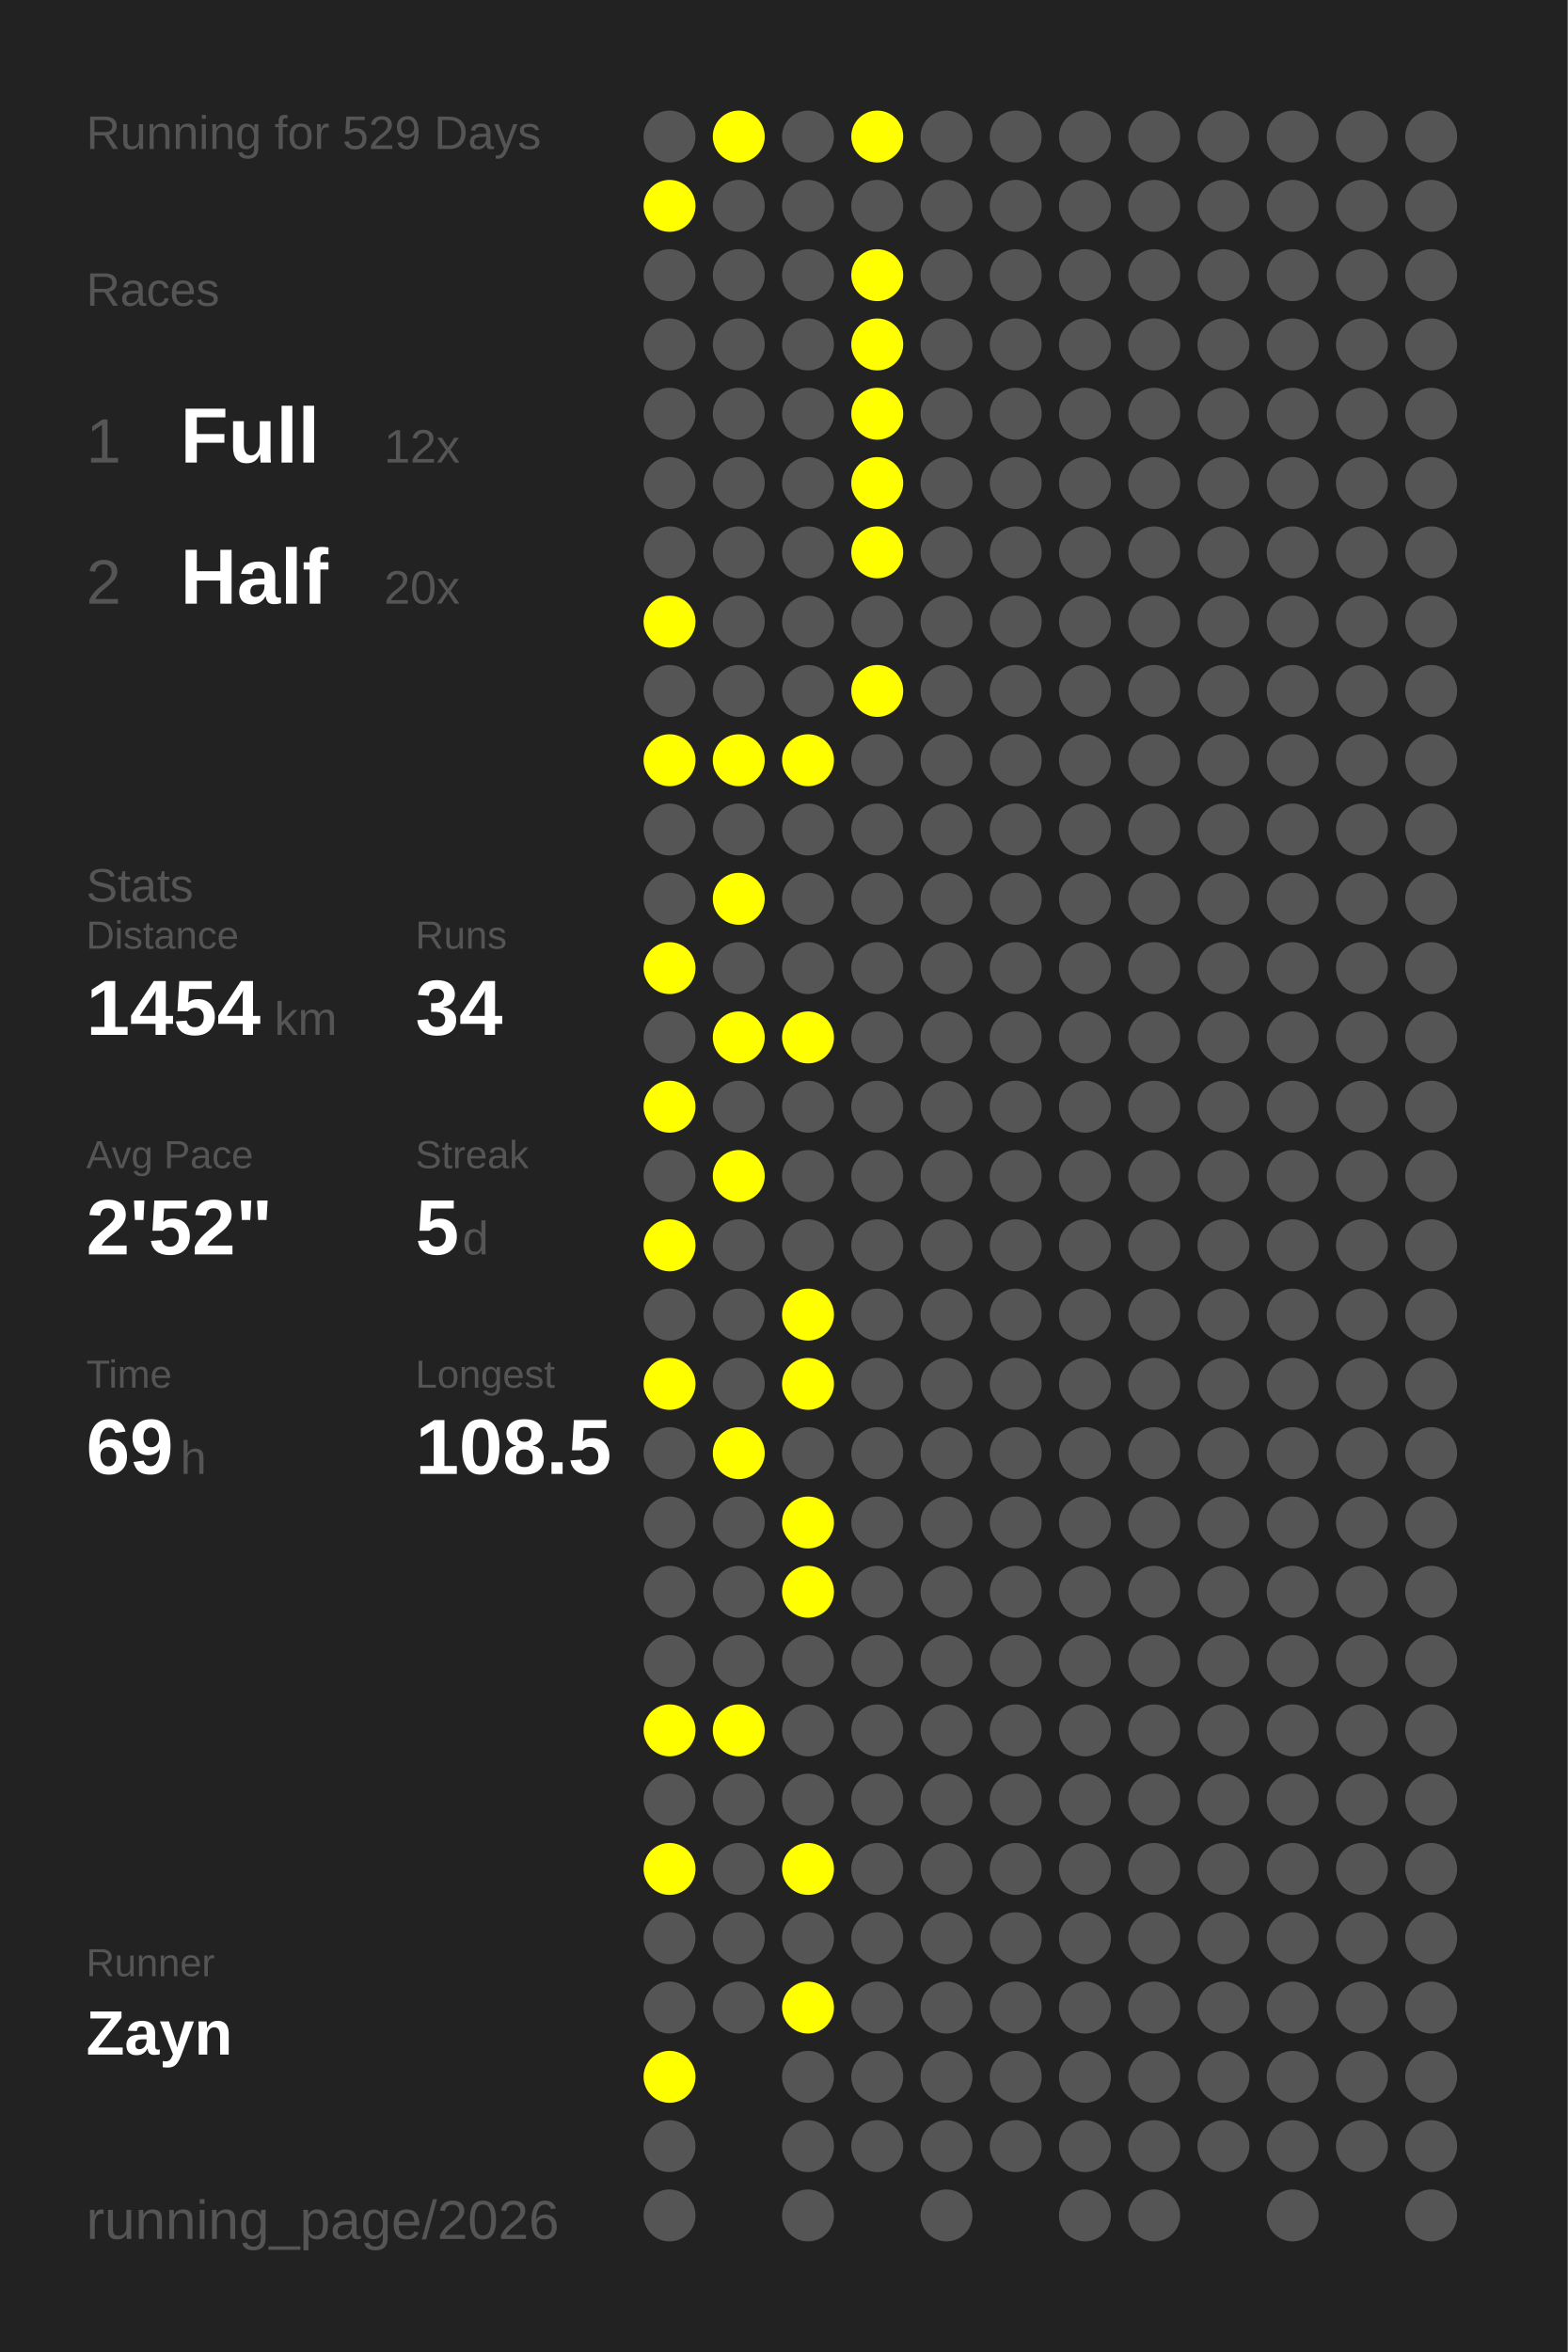
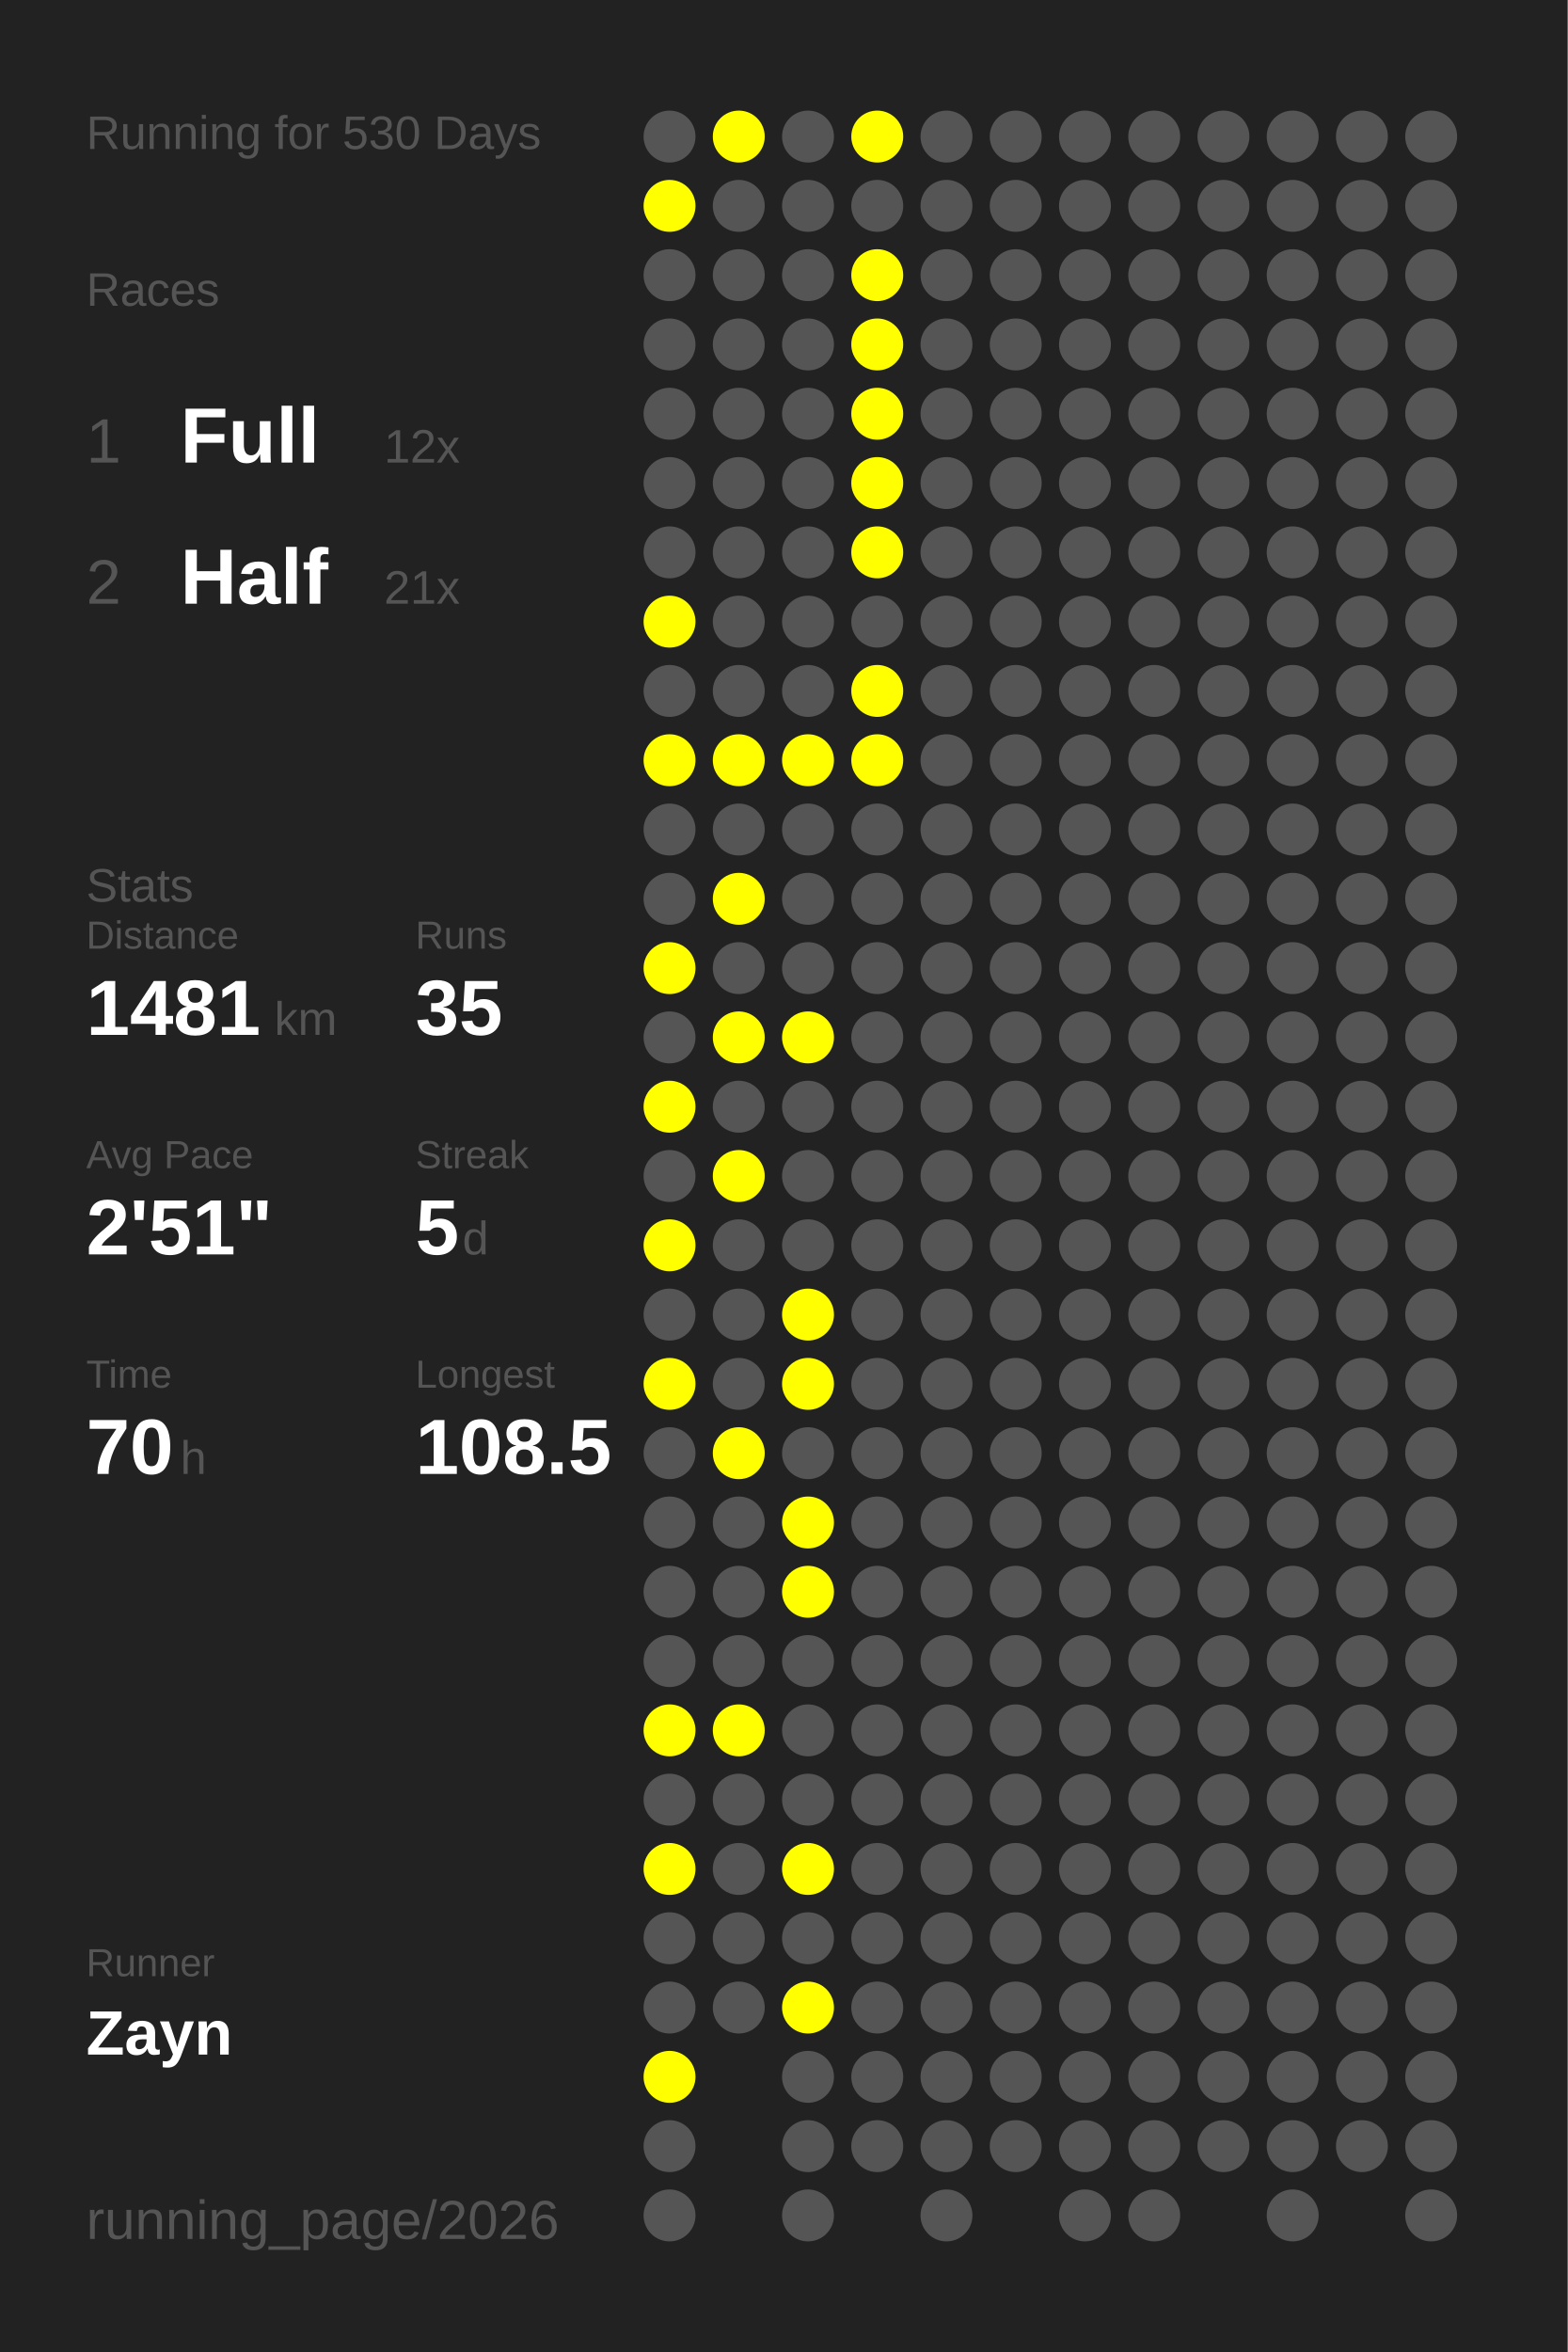
<svg xmlns="http://www.w3.org/2000/svg" baseProfile="full" height="300mm" version="1.1" viewBox="0,0,200,300" width="200mm">
  <defs />
  <rect fill="#222222" height="300" width="200" x="0" y="0" />
-   <text fill="#555555" style="font-size:6px; font-family:Arial;" x="11" y="19">Running for 529 Days</text>
+   <text fill="#555555" style="font-size:6px; font-family:Arial;" x="11" y="19">Running for 530 Days</text>
  <text fill="#555555" style="font-size:6px; font-family:Arial;" x="11" y="39">Races</text>
  <text fill="#555555" style="font-size:8px; font-family:Arial;" x="11" y="59">1</text>
  <text fill="#FFFFFF" style="font-size:10px; font-family:Arial; font-weight:bold;" x="23" y="59">Full</text>
  <text fill="#555555" style="font-size:6px; font-family:Arial;" x="49" y="59">12x</text>
  <text fill="#555555" style="font-size:8px; font-family:Arial;" x="11" y="77">2</text>
  <text fill="#FFFFFF" style="font-size:10px; font-family:Arial; font-weight:bold;" x="23" y="77">Half</text>
-   <text fill="#555555" style="font-size:6px; font-family:Arial;" x="49" y="77">20x</text>
+   <text fill="#555555" style="font-size:6px; font-family:Arial;" x="49" y="77">21x</text>
  <text fill="#555555" style="font-size:6px; font-family:Arial;" x="11" y="115">Stats</text>
  <text fill="#555555" style="font-size:5px; font-family:Arial;" x="11" y="121">Distance</text>
-   <text fill="#FFFFFF" style="font-size:10px; font-family:Arial; font-weight:bold;" x="11" y="132">1454</text>
+   <text fill="#FFFFFF" style="font-size:10px; font-family:Arial; font-weight:bold;" x="11" y="132">1481</text>
  <text fill="#555555" style="font-size:6px; font-family:Arial;" x="35" y="132">km</text>
  <text fill="#555555" style="font-size:5px; font-family:Arial;" x="53" y="121">Runs</text>
-   <text fill="#FFFFFF" style="font-size:10px; font-family:Arial; font-weight:bold;" x="53" y="132">34</text>
+   <text fill="#FFFFFF" style="font-size:10px; font-family:Arial; font-weight:bold;" x="53" y="132">35</text>
  <text fill="#555555" style="font-size:5px; font-family:Arial;" x="11" y="149">Avg Pace</text>
-   <text fill="#FFFFFF" style="font-size:10px; font-family:Arial; font-weight:bold;" x="11" y="160">2'52"</text>
+   <text fill="#FFFFFF" style="font-size:10px; font-family:Arial; font-weight:bold;" x="11" y="160">2'51"</text>
  <text fill="#555555" style="font-size:5px; font-family:Arial;" x="53" y="149">Streak</text>
  <text fill="#FFFFFF" style="font-size:10px; font-family:Arial; font-weight:bold;" x="53" y="160">5</text>
  <text fill="#555555" style="font-size:6px; font-family:Arial;" x="59" y="160">d</text>
  <text fill="#555555" style="font-size:5px; font-family:Arial;" x="11" y="177">Time</text>
-   <text fill="#FFFFFF" style="font-size:10px; font-family:Arial; font-weight:bold;" x="11" y="188">69</text>
+   <text fill="#FFFFFF" style="font-size:10px; font-family:Arial; font-weight:bold;" x="11" y="188">70</text>
  <text fill="#555555" style="font-size:6px; font-family:Arial;" x="23" y="188">h</text>
  <text fill="#555555" style="font-size:5px; font-family:Arial;" x="53" y="177">Longest</text>
  <text fill="#FFFFFF" style="font-size:10px; font-family:Arial; font-weight:bold;" x="53" y="188">108.5</text>
  <text fill="#555555" style="font-size:5px; font-family:Arial;" x="11" y="252.065">Runner</text>
  <text fill="#FFFFFF" style="font-size:8px; font-family:Arial; font-weight:bold;" x="11" y="262.065">Zayn</text>
  <text fill="#555555" style="font-size:7px; font-family:Arial;" x="11" y="285.581">running_page/2026</text>
  <circle cx="85.417" cy="17.419" fill="#555555" r="3.312" />
  <circle cx="85.417" cy="26.258" fill="#FFFF00" r="3.312" />
  <circle cx="85.417" cy="35.097" fill="#555555" r="3.312" />
  <circle cx="85.417" cy="43.935" fill="#555555" r="3.312" />
  <circle cx="85.417" cy="52.774" fill="#555555" r="3.312" />
  <circle cx="85.417" cy="61.613" fill="#555555" r="3.312" />
  <circle cx="85.417" cy="70.452" fill="#555555" r="3.312" />
  <circle cx="85.417" cy="79.29" fill="#FFFF00" r="3.312" />
  <circle cx="85.417" cy="88.129" fill="#555555" r="3.312" />
  <circle cx="85.417" cy="96.968" fill="#FFFF00" r="3.312" />
  <circle cx="85.417" cy="105.806" fill="#555555" r="3.312" />
  <circle cx="85.417" cy="114.645" fill="#555555" r="3.312" />
  <circle cx="85.417" cy="123.484" fill="#FFFF00" r="3.312" />
  <circle cx="85.417" cy="132.323" fill="#555555" r="3.312" />
  <circle cx="85.417" cy="141.161" fill="#FFFF00" r="3.312" />
  <circle cx="85.417" cy="150" fill="#555555" r="3.312" />
  <circle cx="85.417" cy="158.839" fill="#FFFF00" r="3.312" />
  <circle cx="85.417" cy="167.677" fill="#555555" r="3.312" />
  <circle cx="85.417" cy="176.516" fill="#FFFF00" r="3.312" />
  <circle cx="85.417" cy="185.355" fill="#555555" r="3.312" />
  <circle cx="85.417" cy="194.194" fill="#555555" r="3.312" />
  <circle cx="85.417" cy="203.032" fill="#555555" r="3.312" />
  <circle cx="85.417" cy="211.871" fill="#555555" r="3.312" />
  <circle cx="85.417" cy="220.71" fill="#FFFF00" r="3.312" />
  <circle cx="85.417" cy="229.548" fill="#555555" r="3.312" />
  <circle cx="85.417" cy="238.387" fill="#FFFF00" r="3.312" />
  <circle cx="85.417" cy="247.226" fill="#555555" r="3.312" />
  <circle cx="85.417" cy="256.065" fill="#555555" r="3.312" />
  <circle cx="85.417" cy="264.903" fill="#FFFF00" r="3.312" />
  <circle cx="85.417" cy="273.742" fill="#555555" r="3.312" />
  <circle cx="85.417" cy="282.581" fill="#555555" r="3.312" />
  <circle cx="94.25" cy="17.419" fill="#FFFF00" r="3.312" />
  <circle cx="94.25" cy="26.258" fill="#555555" r="3.312" />
  <circle cx="94.25" cy="35.097" fill="#555555" r="3.312" />
  <circle cx="94.25" cy="43.935" fill="#555555" r="3.312" />
  <circle cx="94.25" cy="52.774" fill="#555555" r="3.312" />
  <circle cx="94.25" cy="61.613" fill="#555555" r="3.312" />
  <circle cx="94.25" cy="70.452" fill="#555555" r="3.312" />
  <circle cx="94.25" cy="79.29" fill="#555555" r="3.312" />
  <circle cx="94.25" cy="88.129" fill="#555555" r="3.312" />
  <circle cx="94.25" cy="96.968" fill="#FFFF00" r="3.312" />
  <circle cx="94.25" cy="105.806" fill="#555555" r="3.312" />
  <circle cx="94.25" cy="114.645" fill="#FFFF00" r="3.312" />
  <circle cx="94.25" cy="123.484" fill="#555555" r="3.312" />
  <circle cx="94.25" cy="132.323" fill="#FFFF00" r="3.312" />
  <circle cx="94.25" cy="141.161" fill="#555555" r="3.312" />
  <circle cx="94.25" cy="150" fill="#FFFF00" r="3.312" />
  <circle cx="94.25" cy="158.839" fill="#555555" r="3.312" />
  <circle cx="94.25" cy="167.677" fill="#555555" r="3.312" />
  <circle cx="94.25" cy="176.516" fill="#555555" r="3.312" />
  <circle cx="94.25" cy="185.355" fill="#FFFF00" r="3.312" />
  <circle cx="94.25" cy="194.194" fill="#555555" r="3.312" />
  <circle cx="94.25" cy="203.032" fill="#555555" r="3.312" />
  <circle cx="94.25" cy="211.871" fill="#555555" r="3.312" />
  <circle cx="94.25" cy="220.71" fill="#FFFF00" r="3.312" />
  <circle cx="94.25" cy="229.548" fill="#555555" r="3.312" />
  <circle cx="94.25" cy="238.387" fill="#555555" r="3.312" />
  <circle cx="94.25" cy="247.226" fill="#555555" r="3.312" />
  <circle cx="94.25" cy="256.065" fill="#555555" r="3.312" />
  <circle cx="103.083" cy="17.419" fill="#555555" r="3.312" />
  <circle cx="103.083" cy="26.258" fill="#555555" r="3.312" />
  <circle cx="103.083" cy="35.097" fill="#555555" r="3.312" />
  <circle cx="103.083" cy="43.935" fill="#555555" r="3.312" />
  <circle cx="103.083" cy="52.774" fill="#555555" r="3.312" />
  <circle cx="103.083" cy="61.613" fill="#555555" r="3.312" />
  <circle cx="103.083" cy="70.452" fill="#555555" r="3.312" />
  <circle cx="103.083" cy="79.29" fill="#555555" r="3.312" />
  <circle cx="103.083" cy="88.129" fill="#555555" r="3.312" />
  <circle cx="103.083" cy="96.968" fill="#FFFF00" r="3.312" />
  <circle cx="103.083" cy="105.806" fill="#555555" r="3.312" />
  <circle cx="103.083" cy="114.645" fill="#555555" r="3.312" />
  <circle cx="103.083" cy="123.484" fill="#555555" r="3.312" />
  <circle cx="103.083" cy="132.323" fill="#FFFF00" r="3.312" />
  <circle cx="103.083" cy="141.161" fill="#555555" r="3.312" />
  <circle cx="103.083" cy="150" fill="#555555" r="3.312" />
  <circle cx="103.083" cy="158.839" fill="#555555" r="3.312" />
  <circle cx="103.083" cy="167.677" fill="#FFFF00" r="3.312" />
  <circle cx="103.083" cy="176.516" fill="#FFFF00" r="3.312" />
  <circle cx="103.083" cy="185.355" fill="#555555" r="3.312" />
  <circle cx="103.083" cy="194.194" fill="#FFFF00" r="3.312" />
  <circle cx="103.083" cy="203.032" fill="#FFFF00" r="3.312" />
  <circle cx="103.083" cy="211.871" fill="#555555" r="3.312" />
  <circle cx="103.083" cy="220.71" fill="#555555" r="3.312" />
  <circle cx="103.083" cy="229.548" fill="#555555" r="3.312" />
  <circle cx="103.083" cy="238.387" fill="#FFFF00" r="3.312" />
  <circle cx="103.083" cy="247.226" fill="#555555" r="3.312" />
  <circle cx="103.083" cy="256.065" fill="#FFFF00" r="3.312" />
  <circle cx="103.083" cy="264.903" fill="#555555" r="3.312" />
  <circle cx="103.083" cy="273.742" fill="#555555" r="3.312" />
  <circle cx="103.083" cy="282.581" fill="#555555" r="3.312" />
  <circle cx="111.917" cy="17.419" fill="#FFFF00" r="3.312" />
  <circle cx="111.917" cy="26.258" fill="#555555" r="3.312" />
  <circle cx="111.917" cy="35.097" fill="#FFFF00" r="3.312" />
  <circle cx="111.917" cy="43.935" fill="#FFFF00" r="3.312" />
  <circle cx="111.917" cy="52.774" fill="#FFFF00" r="3.312" />
  <circle cx="111.917" cy="61.613" fill="#FFFF00" r="3.312" />
  <circle cx="111.917" cy="70.452" fill="#FFFF00" r="3.312" />
  <circle cx="111.917" cy="79.29" fill="#555555" r="3.312" />
  <circle cx="111.917" cy="88.129" fill="#FFFF00" r="3.312" />
-   <circle cx="111.917" cy="96.968" fill="#555555" r="3.312" />
+   <circle cx="111.917" cy="96.968" fill="#FFFF00" r="3.312" />
  <circle cx="111.917" cy="105.806" fill="#555555" r="3.312" />
  <circle cx="111.917" cy="114.645" fill="#555555" r="3.312" />
  <circle cx="111.917" cy="123.484" fill="#555555" r="3.312" />
  <circle cx="111.917" cy="132.323" fill="#555555" r="3.312" />
  <circle cx="111.917" cy="141.161" fill="#555555" r="3.312" />
  <circle cx="111.917" cy="150" fill="#555555" r="3.312" />
  <circle cx="111.917" cy="158.839" fill="#555555" r="3.312" />
  <circle cx="111.917" cy="167.677" fill="#555555" r="3.312" />
  <circle cx="111.917" cy="176.516" fill="#555555" r="3.312" />
  <circle cx="111.917" cy="185.355" fill="#555555" r="3.312" />
  <circle cx="111.917" cy="194.194" fill="#555555" r="3.312" />
  <circle cx="111.917" cy="203.032" fill="#555555" r="3.312" />
  <circle cx="111.917" cy="211.871" fill="#555555" r="3.312" />
  <circle cx="111.917" cy="220.71" fill="#555555" r="3.312" />
  <circle cx="111.917" cy="229.548" fill="#555555" r="3.312" />
  <circle cx="111.917" cy="238.387" fill="#555555" r="3.312" />
  <circle cx="111.917" cy="247.226" fill="#555555" r="3.312" />
  <circle cx="111.917" cy="256.065" fill="#555555" r="3.312" />
  <circle cx="111.917" cy="264.903" fill="#555555" r="3.312" />
  <circle cx="111.917" cy="273.742" fill="#555555" r="3.312" />
  <circle cx="120.75" cy="17.419" fill="#555555" r="3.312" />
  <circle cx="120.75" cy="26.258" fill="#555555" r="3.312" />
  <circle cx="120.75" cy="35.097" fill="#555555" r="3.312" />
  <circle cx="120.75" cy="43.935" fill="#555555" r="3.312" />
  <circle cx="120.75" cy="52.774" fill="#555555" r="3.312" />
  <circle cx="120.75" cy="61.613" fill="#555555" r="3.312" />
  <circle cx="120.75" cy="70.452" fill="#555555" r="3.312" />
  <circle cx="120.75" cy="79.29" fill="#555555" r="3.312" />
  <circle cx="120.75" cy="88.129" fill="#555555" r="3.312" />
  <circle cx="120.75" cy="96.968" fill="#555555" r="3.312" />
  <circle cx="120.75" cy="105.806" fill="#555555" r="3.312" />
  <circle cx="120.75" cy="114.645" fill="#555555" r="3.312" />
  <circle cx="120.75" cy="123.484" fill="#555555" r="3.312" />
  <circle cx="120.75" cy="132.323" fill="#555555" r="3.312" />
  <circle cx="120.75" cy="141.161" fill="#555555" r="3.312" />
  <circle cx="120.75" cy="150" fill="#555555" r="3.312" />
  <circle cx="120.75" cy="158.839" fill="#555555" r="3.312" />
  <circle cx="120.75" cy="167.677" fill="#555555" r="3.312" />
  <circle cx="120.75" cy="176.516" fill="#555555" r="3.312" />
  <circle cx="120.75" cy="185.355" fill="#555555" r="3.312" />
  <circle cx="120.75" cy="194.194" fill="#555555" r="3.312" />
  <circle cx="120.75" cy="203.032" fill="#555555" r="3.312" />
  <circle cx="120.75" cy="211.871" fill="#555555" r="3.312" />
  <circle cx="120.75" cy="220.71" fill="#555555" r="3.312" />
  <circle cx="120.75" cy="229.548" fill="#555555" r="3.312" />
  <circle cx="120.75" cy="238.387" fill="#555555" r="3.312" />
  <circle cx="120.75" cy="247.226" fill="#555555" r="3.312" />
  <circle cx="120.75" cy="256.065" fill="#555555" r="3.312" />
  <circle cx="120.75" cy="264.903" fill="#555555" r="3.312" />
  <circle cx="120.75" cy="273.742" fill="#555555" r="3.312" />
  <circle cx="120.75" cy="282.581" fill="#555555" r="3.312" />
  <circle cx="129.583" cy="17.419" fill="#555555" r="3.312" />
  <circle cx="129.583" cy="26.258" fill="#555555" r="3.312" />
  <circle cx="129.583" cy="35.097" fill="#555555" r="3.312" />
  <circle cx="129.583" cy="43.935" fill="#555555" r="3.312" />
  <circle cx="129.583" cy="52.774" fill="#555555" r="3.312" />
  <circle cx="129.583" cy="61.613" fill="#555555" r="3.312" />
  <circle cx="129.583" cy="70.452" fill="#555555" r="3.312" />
  <circle cx="129.583" cy="79.29" fill="#555555" r="3.312" />
  <circle cx="129.583" cy="88.129" fill="#555555" r="3.312" />
  <circle cx="129.583" cy="96.968" fill="#555555" r="3.312" />
  <circle cx="129.583" cy="105.806" fill="#555555" r="3.312" />
  <circle cx="129.583" cy="114.645" fill="#555555" r="3.312" />
  <circle cx="129.583" cy="123.484" fill="#555555" r="3.312" />
  <circle cx="129.583" cy="132.323" fill="#555555" r="3.312" />
  <circle cx="129.583" cy="141.161" fill="#555555" r="3.312" />
  <circle cx="129.583" cy="150" fill="#555555" r="3.312" />
  <circle cx="129.583" cy="158.839" fill="#555555" r="3.312" />
  <circle cx="129.583" cy="167.677" fill="#555555" r="3.312" />
  <circle cx="129.583" cy="176.516" fill="#555555" r="3.312" />
  <circle cx="129.583" cy="185.355" fill="#555555" r="3.312" />
  <circle cx="129.583" cy="194.194" fill="#555555" r="3.312" />
  <circle cx="129.583" cy="203.032" fill="#555555" r="3.312" />
  <circle cx="129.583" cy="211.871" fill="#555555" r="3.312" />
  <circle cx="129.583" cy="220.71" fill="#555555" r="3.312" />
  <circle cx="129.583" cy="229.548" fill="#555555" r="3.312" />
  <circle cx="129.583" cy="238.387" fill="#555555" r="3.312" />
  <circle cx="129.583" cy="247.226" fill="#555555" r="3.312" />
  <circle cx="129.583" cy="256.065" fill="#555555" r="3.312" />
  <circle cx="129.583" cy="264.903" fill="#555555" r="3.312" />
  <circle cx="129.583" cy="273.742" fill="#555555" r="3.312" />
  <circle cx="138.417" cy="17.419" fill="#555555" r="3.312" />
  <circle cx="138.417" cy="26.258" fill="#555555" r="3.312" />
  <circle cx="138.417" cy="35.097" fill="#555555" r="3.312" />
  <circle cx="138.417" cy="43.935" fill="#555555" r="3.312" />
  <circle cx="138.417" cy="52.774" fill="#555555" r="3.312" />
  <circle cx="138.417" cy="61.613" fill="#555555" r="3.312" />
  <circle cx="138.417" cy="70.452" fill="#555555" r="3.312" />
  <circle cx="138.417" cy="79.29" fill="#555555" r="3.312" />
  <circle cx="138.417" cy="88.129" fill="#555555" r="3.312" />
  <circle cx="138.417" cy="96.968" fill="#555555" r="3.312" />
  <circle cx="138.417" cy="105.806" fill="#555555" r="3.312" />
  <circle cx="138.417" cy="114.645" fill="#555555" r="3.312" />
  <circle cx="138.417" cy="123.484" fill="#555555" r="3.312" />
  <circle cx="138.417" cy="132.323" fill="#555555" r="3.312" />
  <circle cx="138.417" cy="141.161" fill="#555555" r="3.312" />
  <circle cx="138.417" cy="150" fill="#555555" r="3.312" />
  <circle cx="138.417" cy="158.839" fill="#555555" r="3.312" />
  <circle cx="138.417" cy="167.677" fill="#555555" r="3.312" />
  <circle cx="138.417" cy="176.516" fill="#555555" r="3.312" />
  <circle cx="138.417" cy="185.355" fill="#555555" r="3.312" />
  <circle cx="138.417" cy="194.194" fill="#555555" r="3.312" />
  <circle cx="138.417" cy="203.032" fill="#555555" r="3.312" />
  <circle cx="138.417" cy="211.871" fill="#555555" r="3.312" />
  <circle cx="138.417" cy="220.71" fill="#555555" r="3.312" />
  <circle cx="138.417" cy="229.548" fill="#555555" r="3.312" />
  <circle cx="138.417" cy="238.387" fill="#555555" r="3.312" />
  <circle cx="138.417" cy="247.226" fill="#555555" r="3.312" />
  <circle cx="138.417" cy="256.065" fill="#555555" r="3.312" />
  <circle cx="138.417" cy="264.903" fill="#555555" r="3.312" />
  <circle cx="138.417" cy="273.742" fill="#555555" r="3.312" />
  <circle cx="138.417" cy="282.581" fill="#555555" r="3.312" />
  <circle cx="147.25" cy="17.419" fill="#555555" r="3.312" />
  <circle cx="147.25" cy="26.258" fill="#555555" r="3.312" />
  <circle cx="147.25" cy="35.097" fill="#555555" r="3.312" />
  <circle cx="147.25" cy="43.935" fill="#555555" r="3.312" />
  <circle cx="147.25" cy="52.774" fill="#555555" r="3.312" />
  <circle cx="147.25" cy="61.613" fill="#555555" r="3.312" />
  <circle cx="147.25" cy="70.452" fill="#555555" r="3.312" />
  <circle cx="147.25" cy="79.29" fill="#555555" r="3.312" />
  <circle cx="147.25" cy="88.129" fill="#555555" r="3.312" />
  <circle cx="147.25" cy="96.968" fill="#555555" r="3.312" />
  <circle cx="147.25" cy="105.806" fill="#555555" r="3.312" />
  <circle cx="147.25" cy="114.645" fill="#555555" r="3.312" />
  <circle cx="147.25" cy="123.484" fill="#555555" r="3.312" />
  <circle cx="147.25" cy="132.323" fill="#555555" r="3.312" />
  <circle cx="147.25" cy="141.161" fill="#555555" r="3.312" />
  <circle cx="147.25" cy="150" fill="#555555" r="3.312" />
  <circle cx="147.25" cy="158.839" fill="#555555" r="3.312" />
  <circle cx="147.25" cy="167.677" fill="#555555" r="3.312" />
  <circle cx="147.25" cy="176.516" fill="#555555" r="3.312" />
  <circle cx="147.25" cy="185.355" fill="#555555" r="3.312" />
  <circle cx="147.25" cy="194.194" fill="#555555" r="3.312" />
  <circle cx="147.25" cy="203.032" fill="#555555" r="3.312" />
  <circle cx="147.25" cy="211.871" fill="#555555" r="3.312" />
  <circle cx="147.25" cy="220.71" fill="#555555" r="3.312" />
  <circle cx="147.25" cy="229.548" fill="#555555" r="3.312" />
  <circle cx="147.25" cy="238.387" fill="#555555" r="3.312" />
  <circle cx="147.25" cy="247.226" fill="#555555" r="3.312" />
  <circle cx="147.25" cy="256.065" fill="#555555" r="3.312" />
  <circle cx="147.25" cy="264.903" fill="#555555" r="3.312" />
  <circle cx="147.25" cy="273.742" fill="#555555" r="3.312" />
  <circle cx="147.25" cy="282.581" fill="#555555" r="3.312" />
  <circle cx="156.083" cy="17.419" fill="#555555" r="3.312" />
  <circle cx="156.083" cy="26.258" fill="#555555" r="3.312" />
  <circle cx="156.083" cy="35.097" fill="#555555" r="3.312" />
  <circle cx="156.083" cy="43.935" fill="#555555" r="3.312" />
  <circle cx="156.083" cy="52.774" fill="#555555" r="3.312" />
  <circle cx="156.083" cy="61.613" fill="#555555" r="3.312" />
  <circle cx="156.083" cy="70.452" fill="#555555" r="3.312" />
  <circle cx="156.083" cy="79.29" fill="#555555" r="3.312" />
  <circle cx="156.083" cy="88.129" fill="#555555" r="3.312" />
  <circle cx="156.083" cy="96.968" fill="#555555" r="3.312" />
  <circle cx="156.083" cy="105.806" fill="#555555" r="3.312" />
  <circle cx="156.083" cy="114.645" fill="#555555" r="3.312" />
  <circle cx="156.083" cy="123.484" fill="#555555" r="3.312" />
  <circle cx="156.083" cy="132.323" fill="#555555" r="3.312" />
  <circle cx="156.083" cy="141.161" fill="#555555" r="3.312" />
  <circle cx="156.083" cy="150" fill="#555555" r="3.312" />
  <circle cx="156.083" cy="158.839" fill="#555555" r="3.312" />
  <circle cx="156.083" cy="167.677" fill="#555555" r="3.312" />
  <circle cx="156.083" cy="176.516" fill="#555555" r="3.312" />
  <circle cx="156.083" cy="185.355" fill="#555555" r="3.312" />
  <circle cx="156.083" cy="194.194" fill="#555555" r="3.312" />
  <circle cx="156.083" cy="203.032" fill="#555555" r="3.312" />
  <circle cx="156.083" cy="211.871" fill="#555555" r="3.312" />
  <circle cx="156.083" cy="220.71" fill="#555555" r="3.312" />
  <circle cx="156.083" cy="229.548" fill="#555555" r="3.312" />
  <circle cx="156.083" cy="238.387" fill="#555555" r="3.312" />
  <circle cx="156.083" cy="247.226" fill="#555555" r="3.312" />
  <circle cx="156.083" cy="256.065" fill="#555555" r="3.312" />
  <circle cx="156.083" cy="264.903" fill="#555555" r="3.312" />
  <circle cx="156.083" cy="273.742" fill="#555555" r="3.312" />
  <circle cx="164.917" cy="17.419" fill="#555555" r="3.312" />
  <circle cx="164.917" cy="26.258" fill="#555555" r="3.312" />
  <circle cx="164.917" cy="35.097" fill="#555555" r="3.312" />
  <circle cx="164.917" cy="43.935" fill="#555555" r="3.312" />
  <circle cx="164.917" cy="52.774" fill="#555555" r="3.312" />
  <circle cx="164.917" cy="61.613" fill="#555555" r="3.312" />
  <circle cx="164.917" cy="70.452" fill="#555555" r="3.312" />
  <circle cx="164.917" cy="79.29" fill="#555555" r="3.312" />
  <circle cx="164.917" cy="88.129" fill="#555555" r="3.312" />
  <circle cx="164.917" cy="96.968" fill="#555555" r="3.312" />
  <circle cx="164.917" cy="105.806" fill="#555555" r="3.312" />
  <circle cx="164.917" cy="114.645" fill="#555555" r="3.312" />
  <circle cx="164.917" cy="123.484" fill="#555555" r="3.312" />
  <circle cx="164.917" cy="132.323" fill="#555555" r="3.312" />
  <circle cx="164.917" cy="141.161" fill="#555555" r="3.312" />
  <circle cx="164.917" cy="150" fill="#555555" r="3.312" />
  <circle cx="164.917" cy="158.839" fill="#555555" r="3.312" />
  <circle cx="164.917" cy="167.677" fill="#555555" r="3.312" />
  <circle cx="164.917" cy="176.516" fill="#555555" r="3.312" />
  <circle cx="164.917" cy="185.355" fill="#555555" r="3.312" />
  <circle cx="164.917" cy="194.194" fill="#555555" r="3.312" />
  <circle cx="164.917" cy="203.032" fill="#555555" r="3.312" />
  <circle cx="164.917" cy="211.871" fill="#555555" r="3.312" />
  <circle cx="164.917" cy="220.71" fill="#555555" r="3.312" />
  <circle cx="164.917" cy="229.548" fill="#555555" r="3.312" />
  <circle cx="164.917" cy="238.387" fill="#555555" r="3.312" />
  <circle cx="164.917" cy="247.226" fill="#555555" r="3.312" />
  <circle cx="164.917" cy="256.065" fill="#555555" r="3.312" />
  <circle cx="164.917" cy="264.903" fill="#555555" r="3.312" />
  <circle cx="164.917" cy="273.742" fill="#555555" r="3.312" />
  <circle cx="164.917" cy="282.581" fill="#555555" r="3.312" />
  <circle cx="173.75" cy="17.419" fill="#555555" r="3.312" />
  <circle cx="173.75" cy="26.258" fill="#555555" r="3.312" />
  <circle cx="173.75" cy="35.097" fill="#555555" r="3.312" />
  <circle cx="173.75" cy="43.935" fill="#555555" r="3.312" />
  <circle cx="173.75" cy="52.774" fill="#555555" r="3.312" />
  <circle cx="173.75" cy="61.613" fill="#555555" r="3.312" />
  <circle cx="173.75" cy="70.452" fill="#555555" r="3.312" />
  <circle cx="173.75" cy="79.29" fill="#555555" r="3.312" />
  <circle cx="173.75" cy="88.129" fill="#555555" r="3.312" />
  <circle cx="173.75" cy="96.968" fill="#555555" r="3.312" />
  <circle cx="173.75" cy="105.806" fill="#555555" r="3.312" />
  <circle cx="173.75" cy="114.645" fill="#555555" r="3.312" />
  <circle cx="173.75" cy="123.484" fill="#555555" r="3.312" />
  <circle cx="173.75" cy="132.323" fill="#555555" r="3.312" />
  <circle cx="173.75" cy="141.161" fill="#555555" r="3.312" />
  <circle cx="173.75" cy="150" fill="#555555" r="3.312" />
  <circle cx="173.75" cy="158.839" fill="#555555" r="3.312" />
  <circle cx="173.75" cy="167.677" fill="#555555" r="3.312" />
  <circle cx="173.75" cy="176.516" fill="#555555" r="3.312" />
  <circle cx="173.75" cy="185.355" fill="#555555" r="3.312" />
  <circle cx="173.75" cy="194.194" fill="#555555" r="3.312" />
  <circle cx="173.75" cy="203.032" fill="#555555" r="3.312" />
  <circle cx="173.75" cy="211.871" fill="#555555" r="3.312" />
  <circle cx="173.75" cy="220.71" fill="#555555" r="3.312" />
  <circle cx="173.75" cy="229.548" fill="#555555" r="3.312" />
  <circle cx="173.75" cy="238.387" fill="#555555" r="3.312" />
  <circle cx="173.75" cy="247.226" fill="#555555" r="3.312" />
  <circle cx="173.75" cy="256.065" fill="#555555" r="3.312" />
  <circle cx="173.75" cy="264.903" fill="#555555" r="3.312" />
  <circle cx="173.75" cy="273.742" fill="#555555" r="3.312" />
  <circle cx="182.583" cy="17.419" fill="#555555" r="3.312" />
  <circle cx="182.583" cy="26.258" fill="#555555" r="3.312" />
  <circle cx="182.583" cy="35.097" fill="#555555" r="3.312" />
  <circle cx="182.583" cy="43.935" fill="#555555" r="3.312" />
  <circle cx="182.583" cy="52.774" fill="#555555" r="3.312" />
  <circle cx="182.583" cy="61.613" fill="#555555" r="3.312" />
  <circle cx="182.583" cy="70.452" fill="#555555" r="3.312" />
  <circle cx="182.583" cy="79.29" fill="#555555" r="3.312" />
  <circle cx="182.583" cy="88.129" fill="#555555" r="3.312" />
  <circle cx="182.583" cy="96.968" fill="#555555" r="3.312" />
  <circle cx="182.583" cy="105.806" fill="#555555" r="3.312" />
  <circle cx="182.583" cy="114.645" fill="#555555" r="3.312" />
  <circle cx="182.583" cy="123.484" fill="#555555" r="3.312" />
  <circle cx="182.583" cy="132.323" fill="#555555" r="3.312" />
  <circle cx="182.583" cy="141.161" fill="#555555" r="3.312" />
  <circle cx="182.583" cy="150" fill="#555555" r="3.312" />
  <circle cx="182.583" cy="158.839" fill="#555555" r="3.312" />
  <circle cx="182.583" cy="167.677" fill="#555555" r="3.312" />
  <circle cx="182.583" cy="176.516" fill="#555555" r="3.312" />
  <circle cx="182.583" cy="185.355" fill="#555555" r="3.312" />
  <circle cx="182.583" cy="194.194" fill="#555555" r="3.312" />
  <circle cx="182.583" cy="203.032" fill="#555555" r="3.312" />
  <circle cx="182.583" cy="211.871" fill="#555555" r="3.312" />
  <circle cx="182.583" cy="220.71" fill="#555555" r="3.312" />
  <circle cx="182.583" cy="229.548" fill="#555555" r="3.312" />
  <circle cx="182.583" cy="238.387" fill="#555555" r="3.312" />
  <circle cx="182.583" cy="247.226" fill="#555555" r="3.312" />
  <circle cx="182.583" cy="256.065" fill="#555555" r="3.312" />
  <circle cx="182.583" cy="264.903" fill="#555555" r="3.312" />
  <circle cx="182.583" cy="273.742" fill="#555555" r="3.312" />
  <circle cx="182.583" cy="282.581" fill="#555555" r="3.312" />
</svg>
